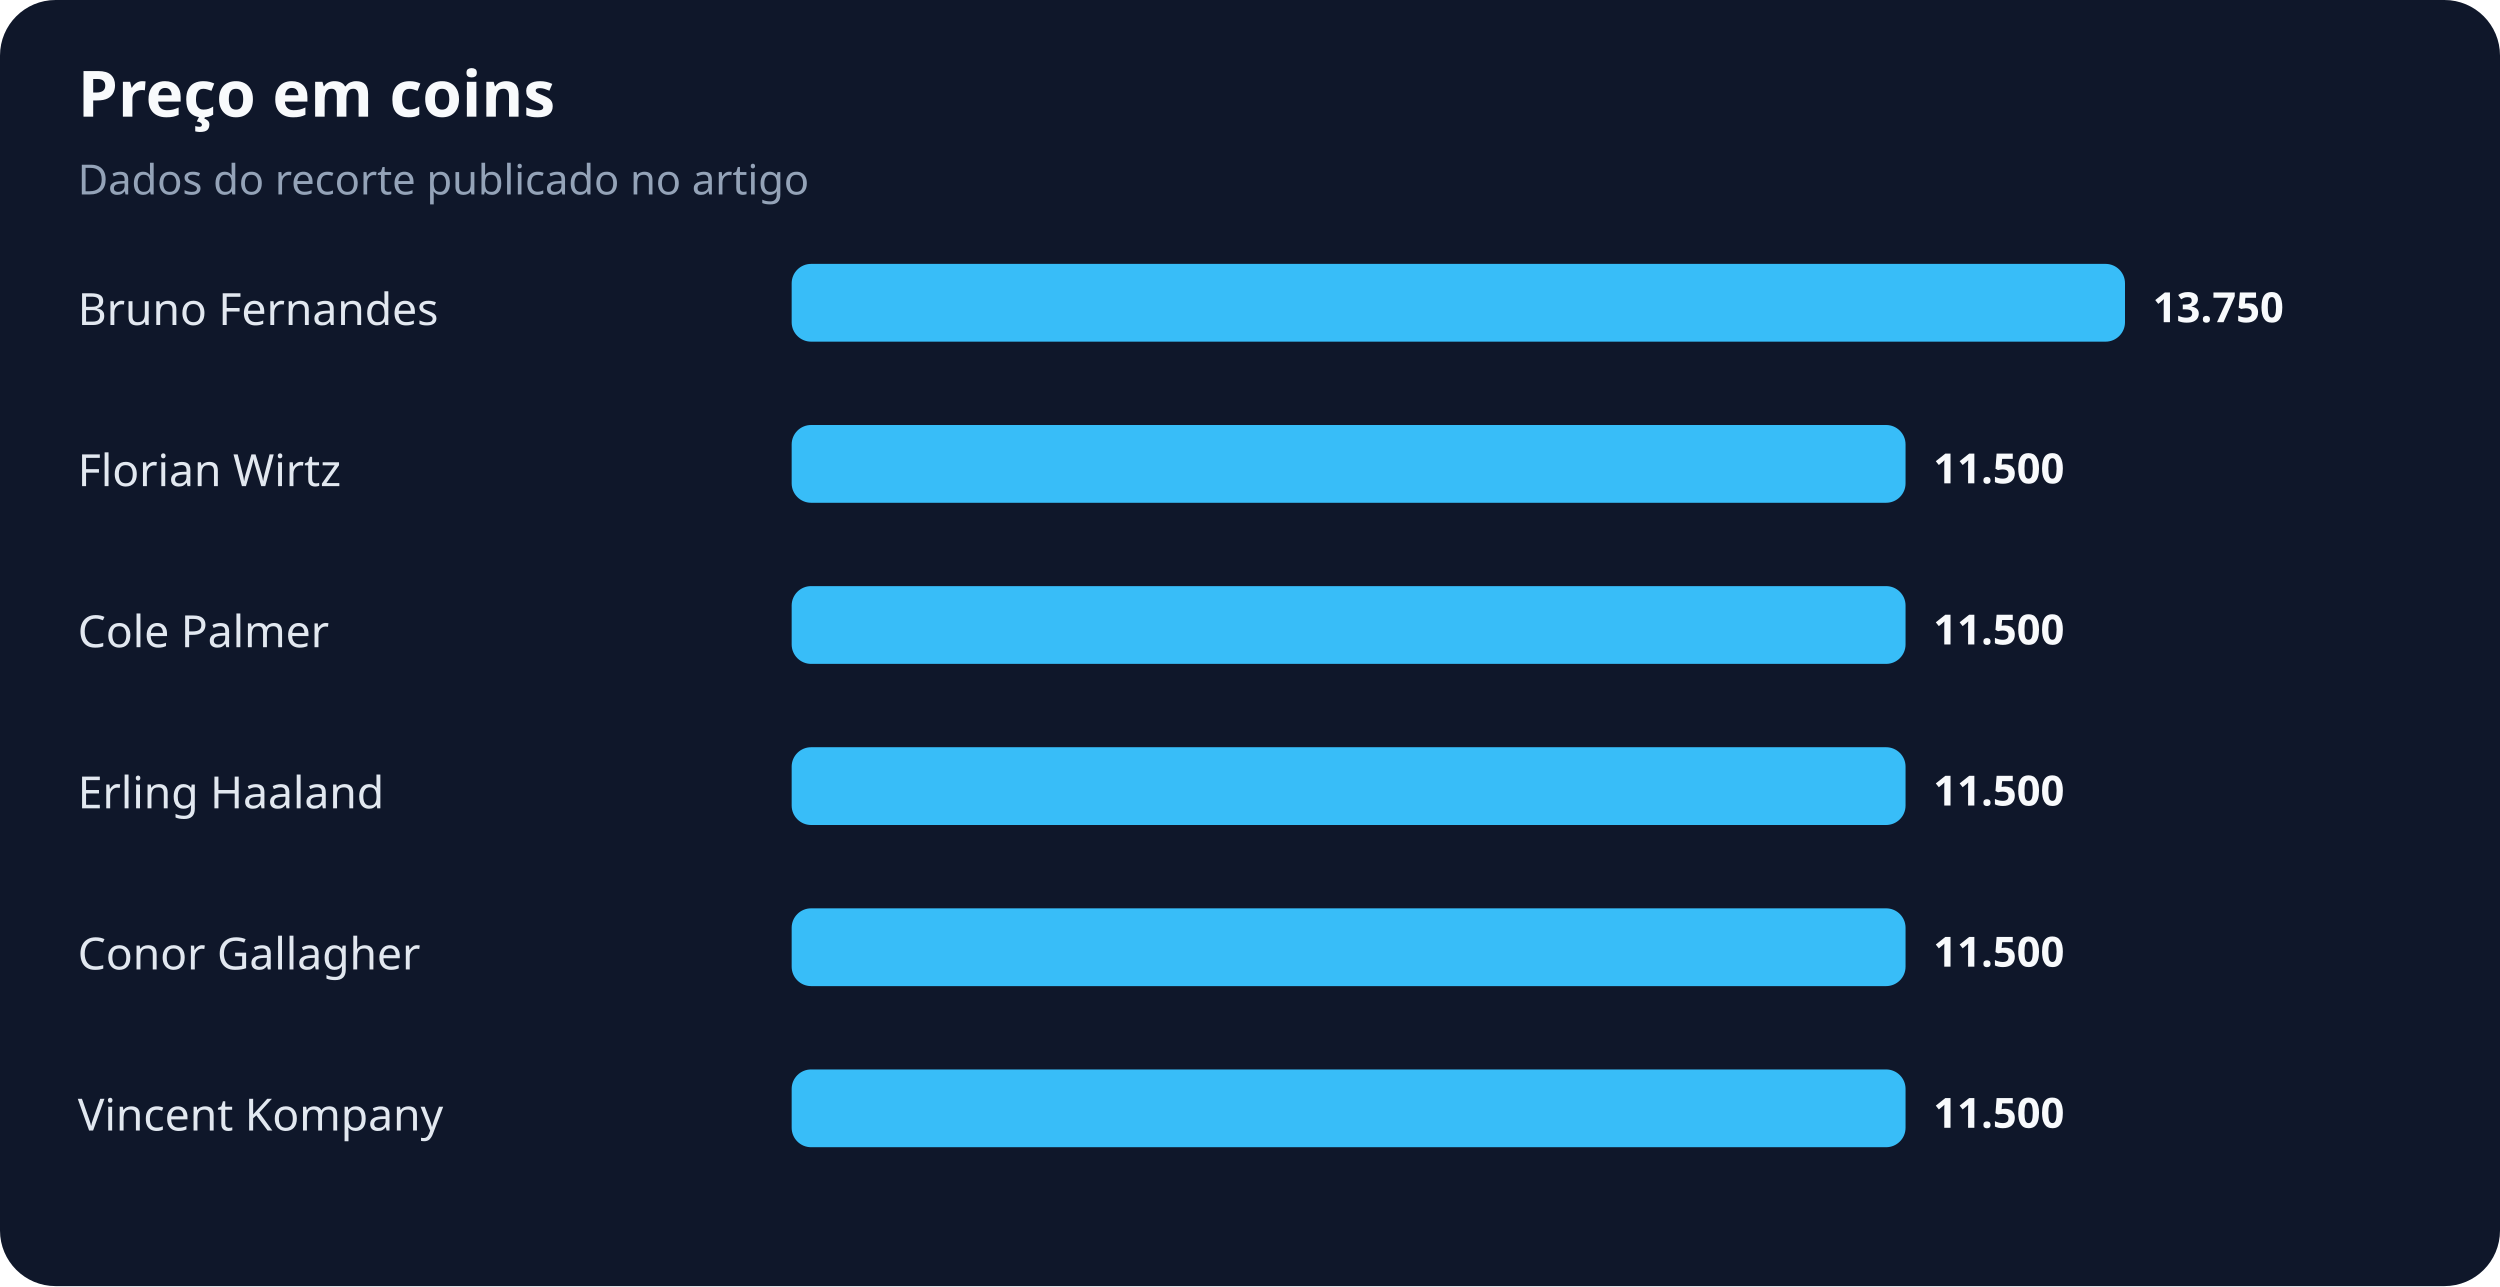
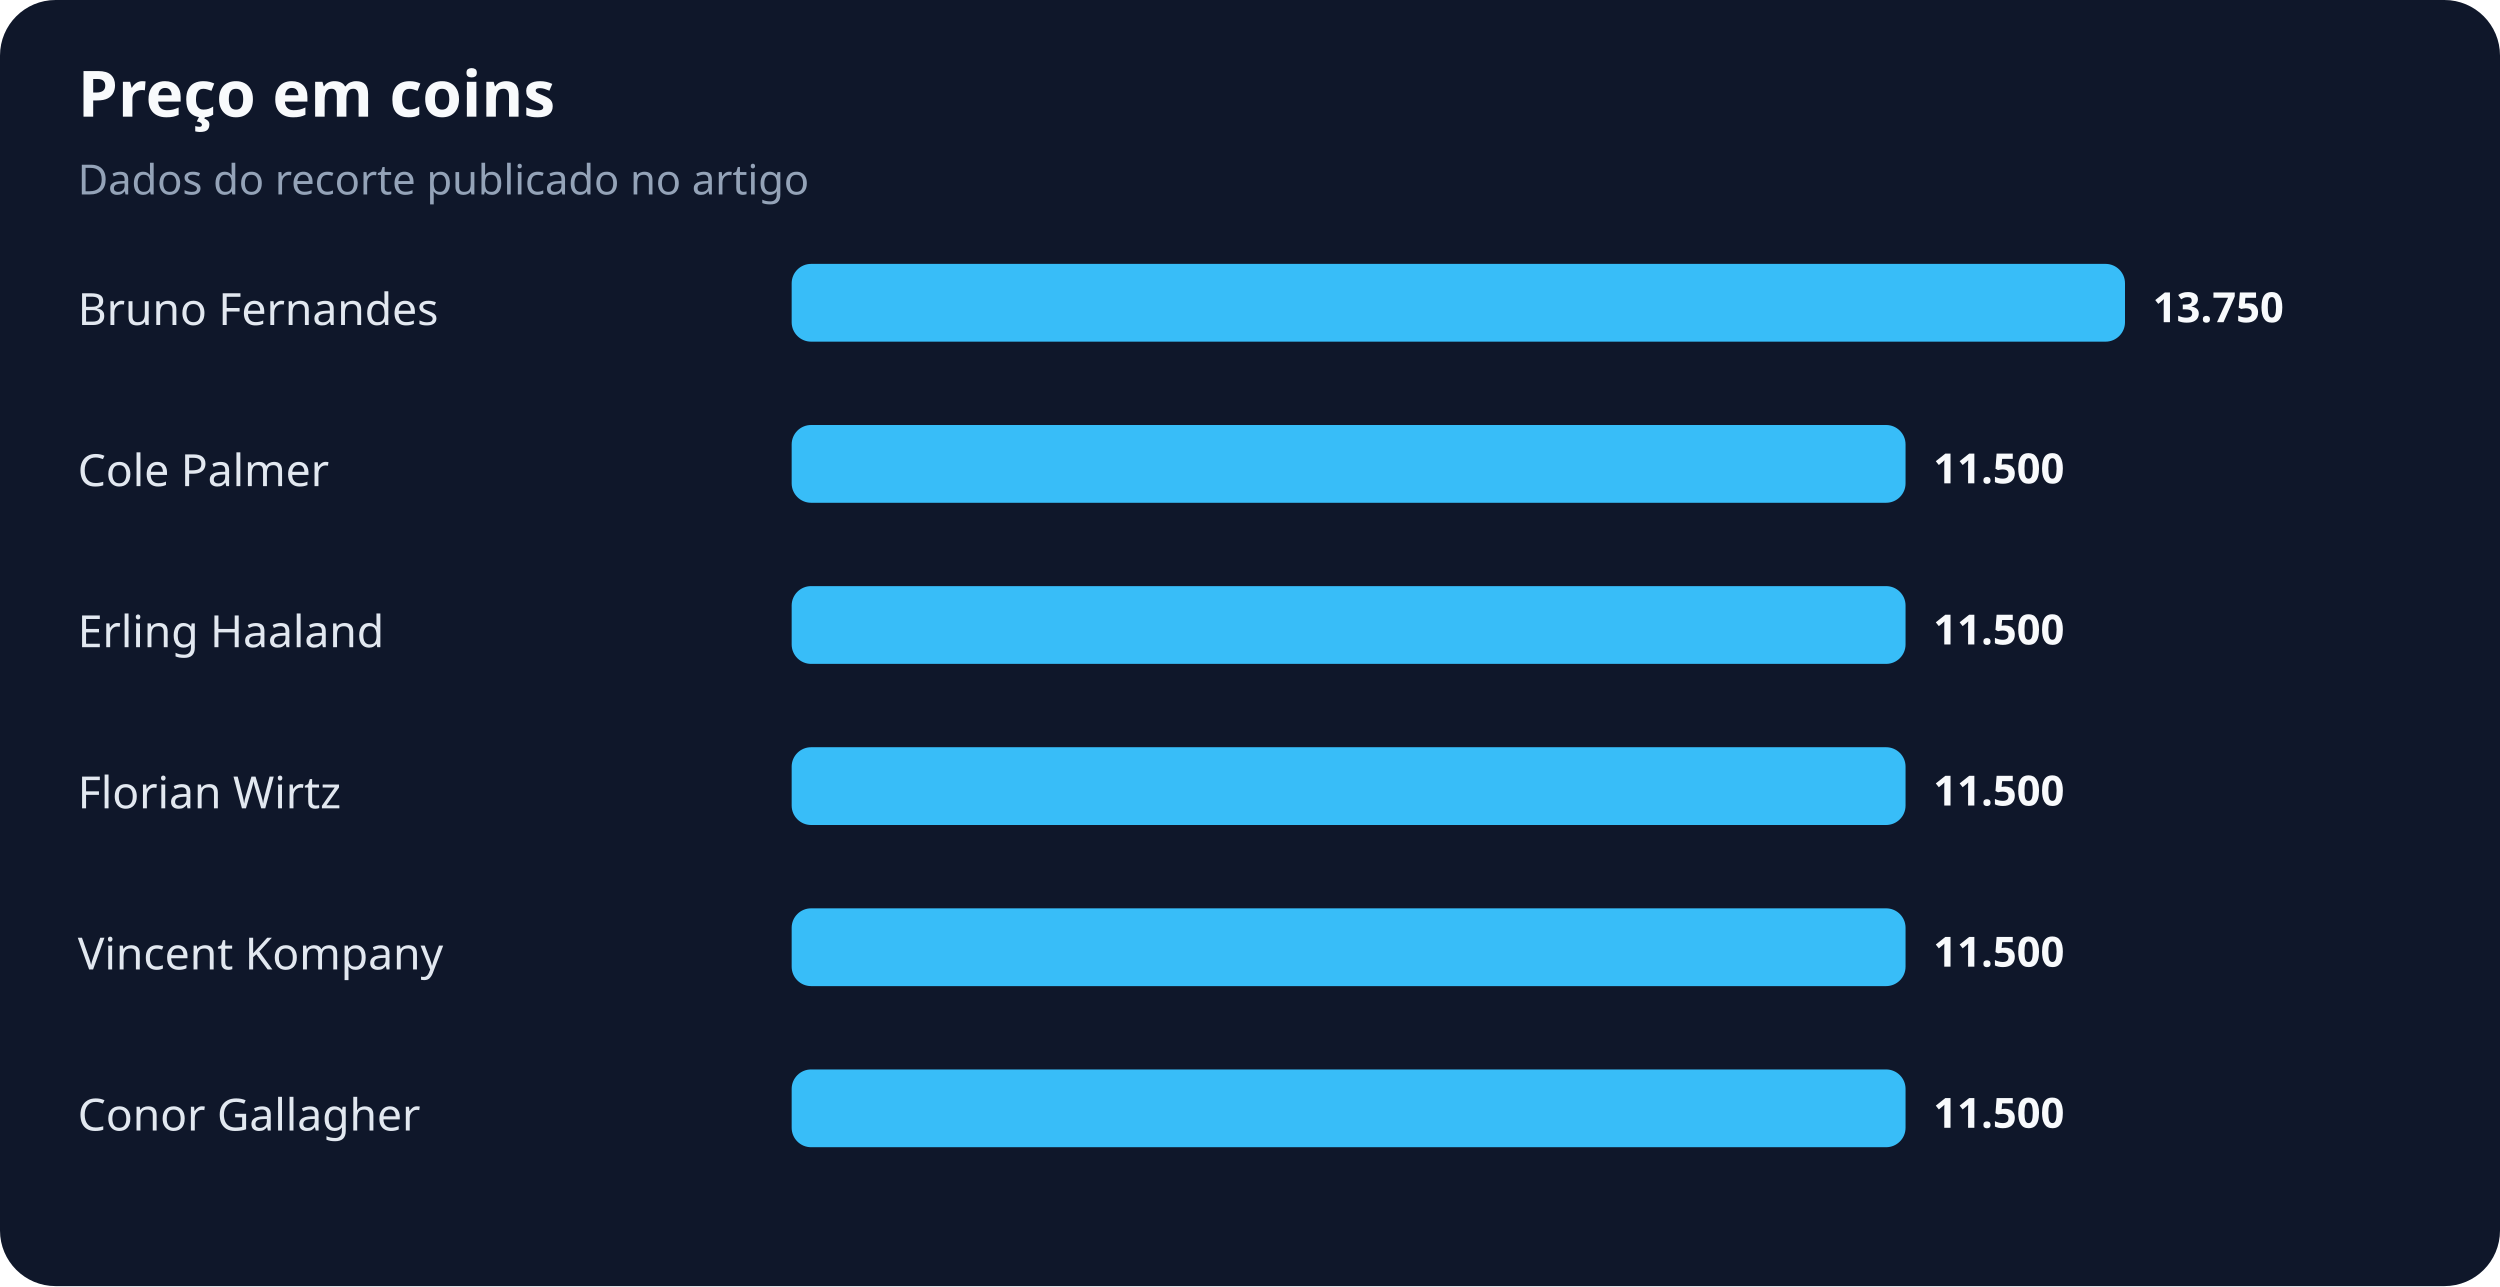
<svg xmlns="http://www.w3.org/2000/svg" width="900" height="463" viewBox="0 0 900 463" role="img" aria-labelledby="title desc">
  <rect width="100%" height="100%" rx="20" fill="#0f172a" />
  <text x="28" y="42" fill="#f8fafc" font-family="system-ui,sans-serif" font-size="23" font-weight="700">Preço em coins</text>
  <text x="28" y="70" fill="#94a3b8" font-family="system-ui,sans-serif" font-size="15">Dados do recorte publicado no artigo</text>
  <text x="28" y="117" fill="#e2e8f0" font-family="system-ui,sans-serif" font-size="16">Bruno Fernandes</text>
  <rect x="285" y="95" width="480" height="28" rx="7" fill="#38bdf8" />
  <text x="775" y="116" fill="#f8fafc" font-family="system-ui,sans-serif" font-size="15" font-weight="700">13.750</text>
-   <text x="28" y="175" fill="#e2e8f0" font-family="system-ui,sans-serif" font-size="16">Florian Wirtz</text>
+   <text x="28" y="175" fill="#e2e8f0" font-family="system-ui,sans-serif" font-size="16">Cole Palmer</text>
  <rect x="285" y="153" width="401" height="28" rx="7" fill="#38bdf8" />
  <text x="696" y="174" fill="#f8fafc" font-family="system-ui,sans-serif" font-size="15" font-weight="700">11.500</text>
-   <text x="28" y="233" fill="#e2e8f0" font-family="system-ui,sans-serif" font-size="16">Cole Palmer</text>
+   <text x="28" y="233" fill="#e2e8f0" font-family="system-ui,sans-serif" font-size="16">Erling Haaland</text>
  <rect x="285" y="211" width="401" height="28" rx="7" fill="#38bdf8" />
  <text x="696" y="232" fill="#f8fafc" font-family="system-ui,sans-serif" font-size="15" font-weight="700">11.500</text>
-   <text x="28" y="291" fill="#e2e8f0" font-family="system-ui,sans-serif" font-size="16">Erling Haaland</text>
+   <text x="28" y="291" fill="#e2e8f0" font-family="system-ui,sans-serif" font-size="16">Florian Wirtz</text>
  <rect x="285" y="269" width="401" height="28" rx="7" fill="#38bdf8" />
  <text x="696" y="290" fill="#f8fafc" font-family="system-ui,sans-serif" font-size="15" font-weight="700">11.500</text>
-   <text x="28" y="349" fill="#e2e8f0" font-family="system-ui,sans-serif" font-size="16">Conor Gallagher</text>
+   <text x="28" y="349" fill="#e2e8f0" font-family="system-ui,sans-serif" font-size="16">Vincent Kompany</text>
  <rect x="285" y="327" width="401" height="28" rx="7" fill="#38bdf8" />
  <text x="696" y="348" fill="#f8fafc" font-family="system-ui,sans-serif" font-size="15" font-weight="700">11.500</text>
-   <text x="28" y="407" fill="#e2e8f0" font-family="system-ui,sans-serif" font-size="16">Vincent Kompany</text>
+   <text x="28" y="407" fill="#e2e8f0" font-family="system-ui,sans-serif" font-size="16">Conor Gallagher</text>
  <rect x="285" y="385" width="401" height="28" rx="7" fill="#38bdf8" />
  <text x="696" y="406" fill="#f8fafc" font-family="system-ui,sans-serif" font-size="15" font-weight="700">11.500</text>
</svg>
